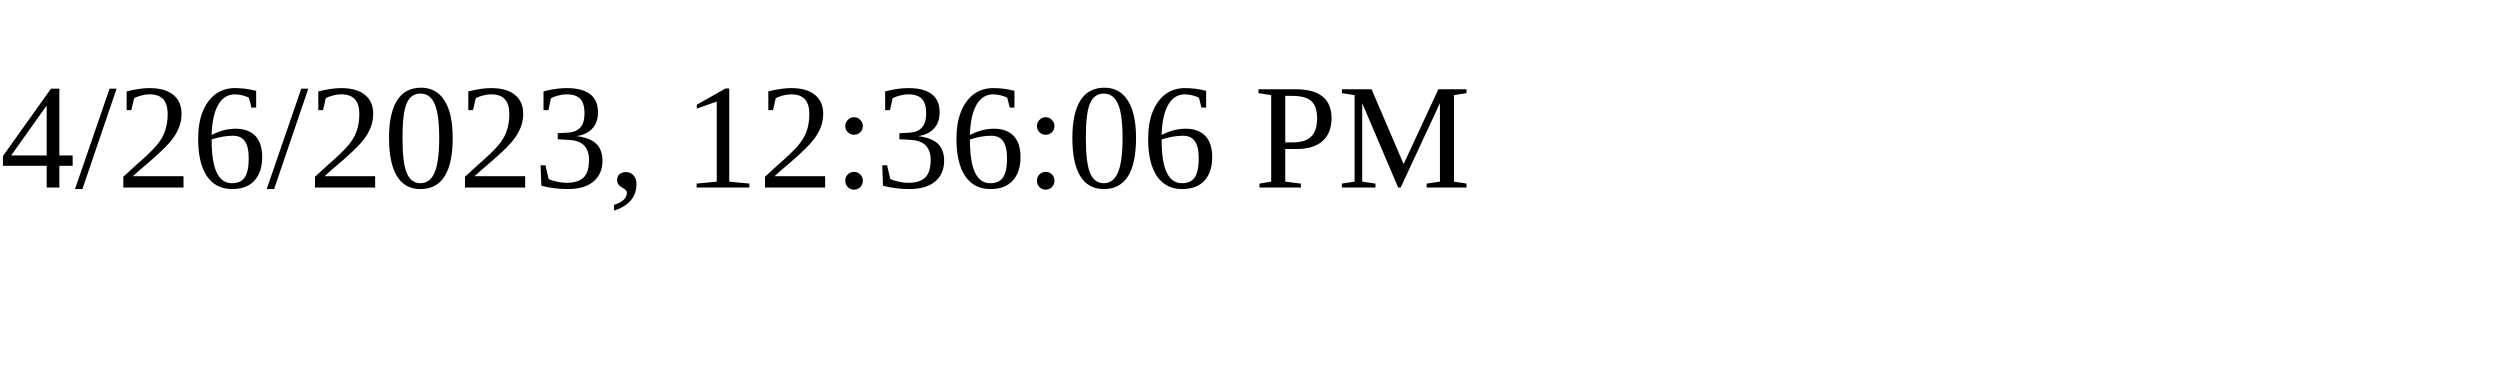
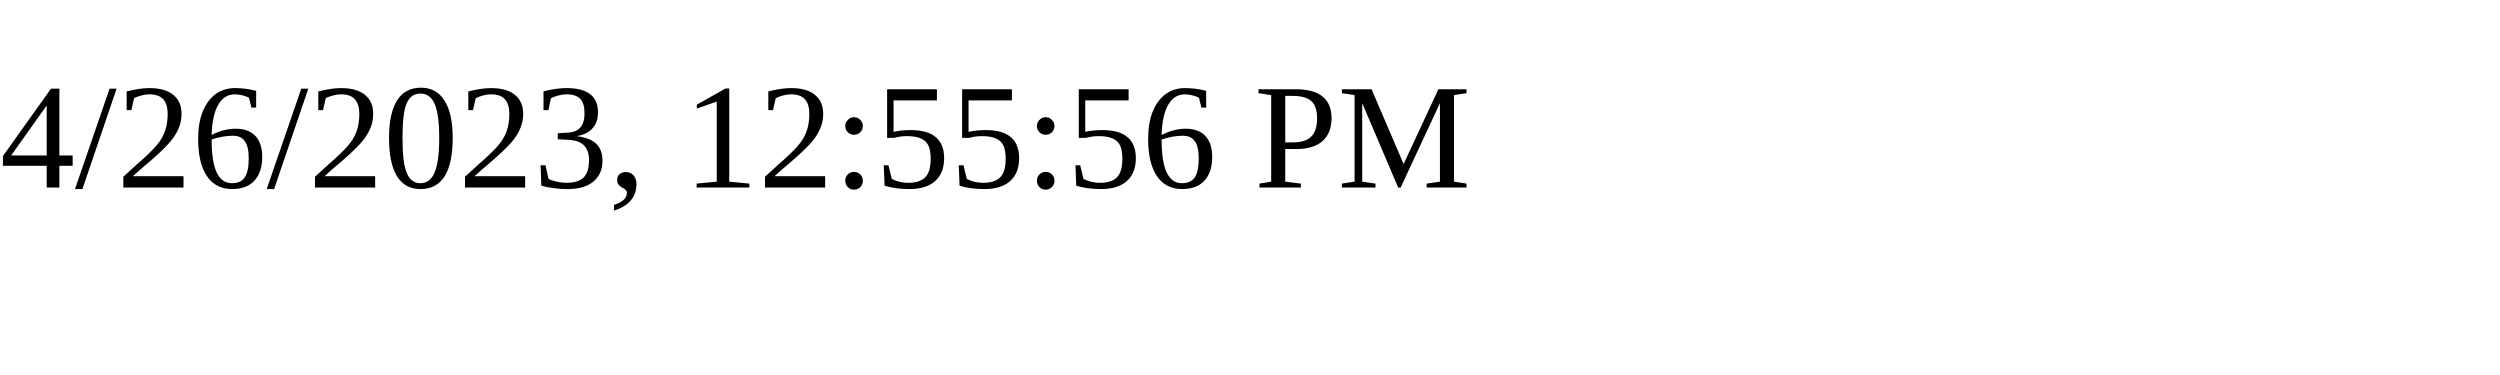
<svg xmlns="http://www.w3.org/2000/svg" height="30" width="200">
-   <text x="0" y="15">4/26/2023, 12:36:06 PM</text>
+   <text x="0" y="15">4/26/2023, 12:55:56 PM</text>
</svg>
